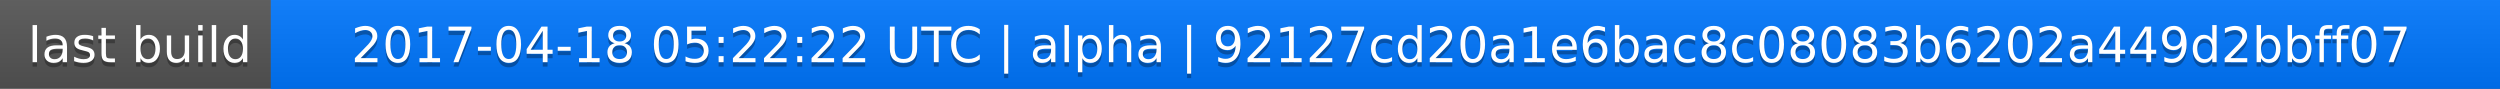
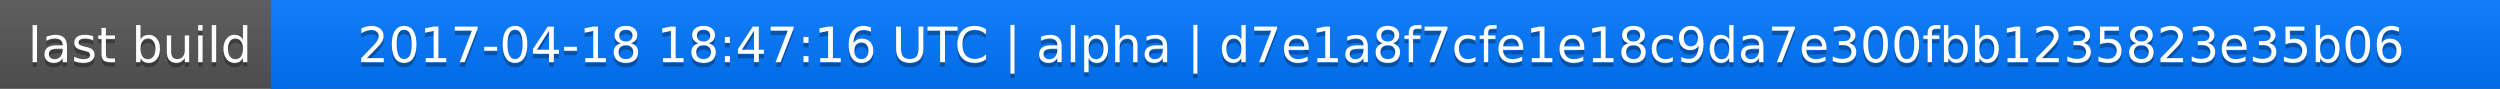
<svg xmlns="http://www.w3.org/2000/svg" width="563" height="20">
  <linearGradient id="a" x2="0" y2="100%">
    <stop offset="0" stop-color="#bbb" stop-opacity=".1" />
    <stop offset="1" stop-opacity=".1" />
  </linearGradient>
  <rect rx="0" width="563" height="20" fill="#555" />
  <rect rx="0" x="61" width="502" height="20" fill="#07f" />
  <path fill="#07f" d="M61 0h4v20h-4z" />
  <rect rx="0" width="563" height="20" fill="url(#a)" />
  <g fill="#fff" text-anchor="middle" font-family="DejaVu Sans,Verdana,Geneva,sans-serif" font-size="11">
    <text x="31.5" y="15" fill="#010101" fill-opacity=".3">last build</text>
    <text x="31.5" y="14">last build</text>
-     <text x="311" y="15" fill="#010101" fill-opacity=".3">2017-04-18 05:22:22 UTC | alpha | 92127cd20a1e6bac8c08083b6202a449d2bbff07</text>
-     <text x="311" y="14">2017-04-18 05:22:22 UTC | alpha | 92127cd20a1e6bac8c08083b6202a449d2bbff07</text>
+     <text x="311" y="15" fill="#010101" fill-opacity=".3">2017-04-18 18:47:16 UTC | alpha | d7e1a8f7cfe1e18c9da7e300fbb1235823e35b06</text>
+     <text x="311" y="14">2017-04-18 18:47:16 UTC | alpha | d7e1a8f7cfe1e18c9da7e300fbb1235823e35b06</text>
  </g>
</svg>
